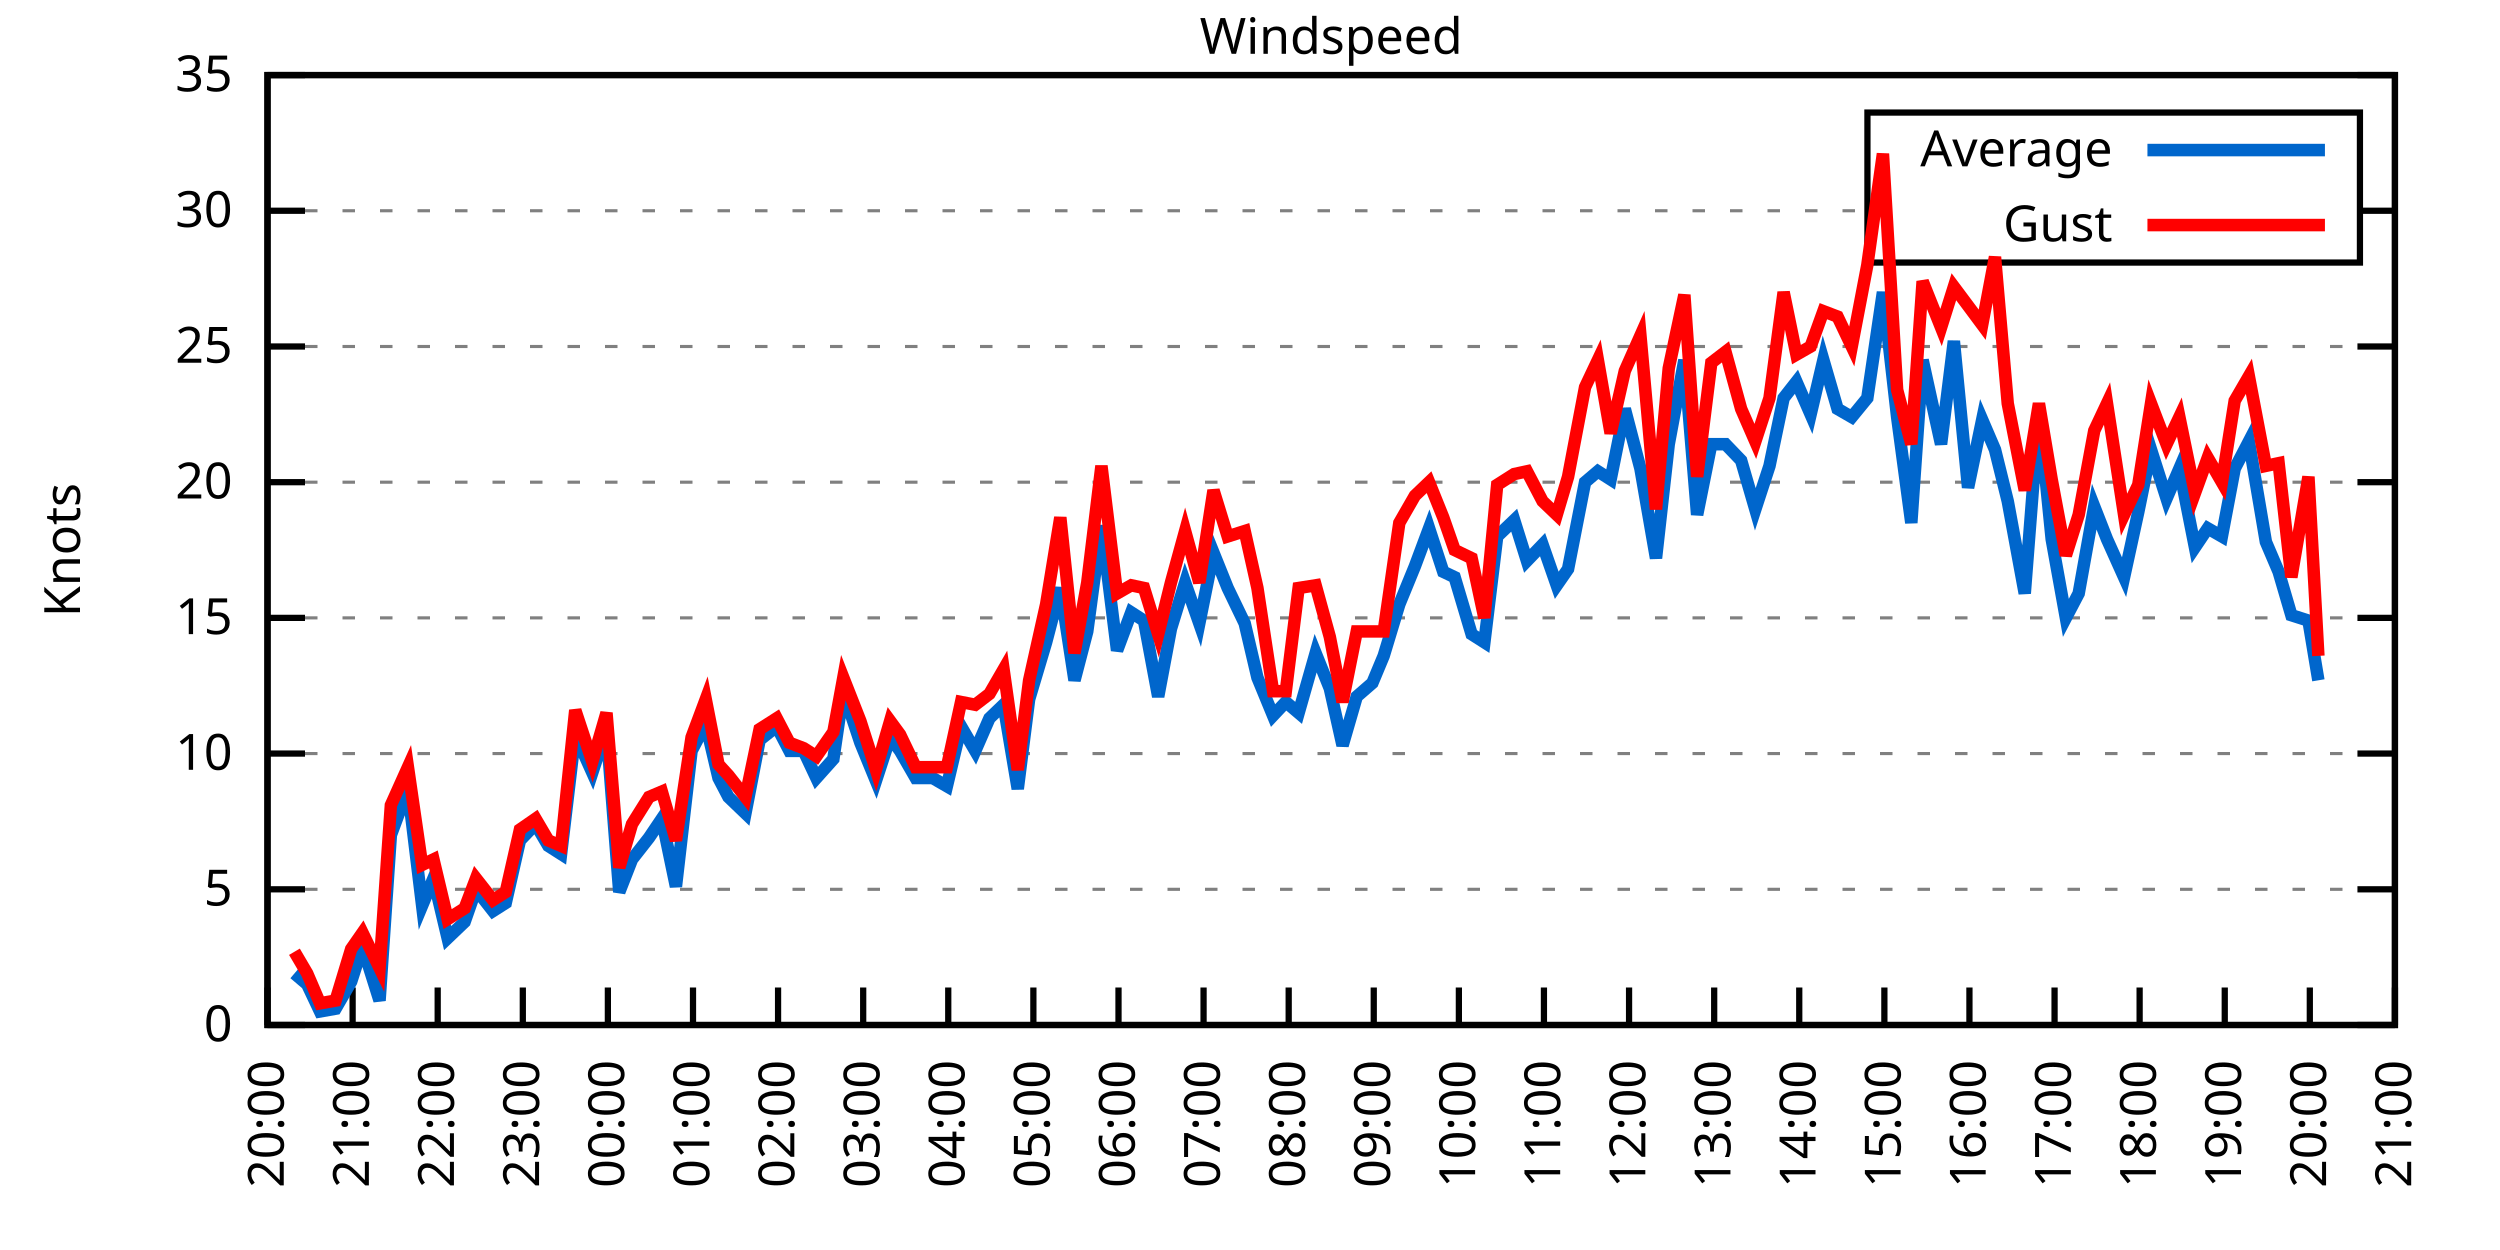
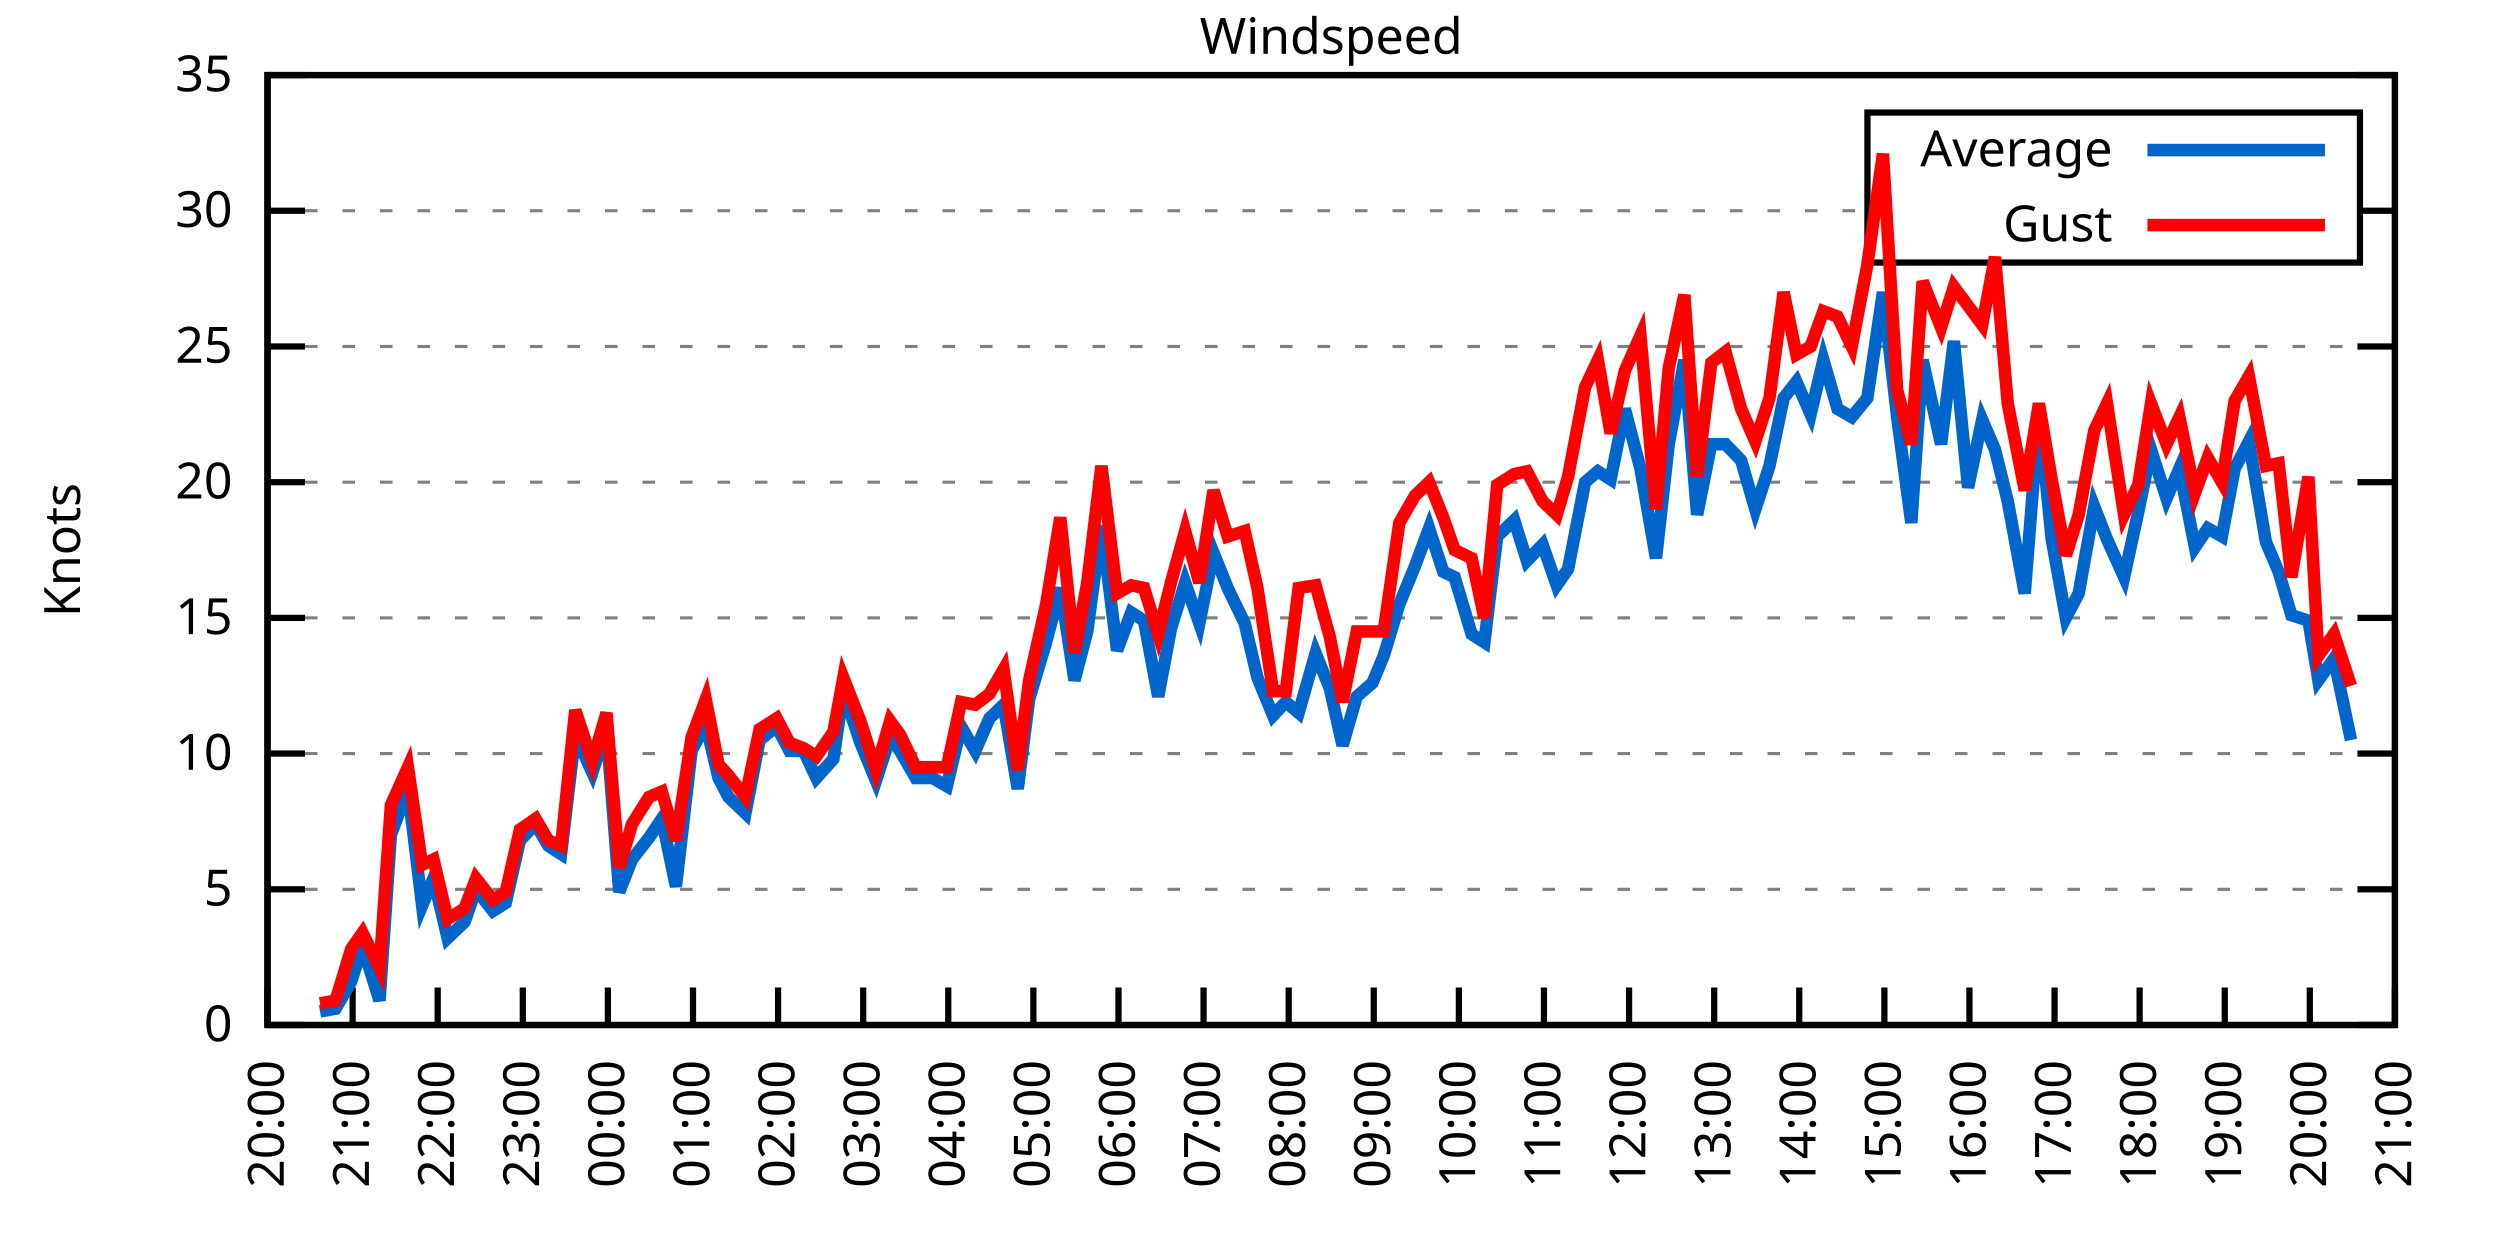
<svg xmlns="http://www.w3.org/2000/svg" xmlns:xlink="http://www.w3.org/1999/xlink" width="400" height="200" viewBox="0 0 400 200">
  <g id="gnuplot_canvas">
    <rect x="0" y="0" width="400" height="200" fill="none" />
    <defs>
      <circle id="gpDot" r="0.5" stroke-width="0.5" stroke="currentColor" />
      <path id="gpPt0" stroke-width="0.333" stroke="currentColor" d="M-1,0 h2 M0,-1 v2" />
      <path id="gpPt1" stroke-width="0.333" stroke="currentColor" d="M-1,-1 L1,1 M1,-1 L-1,1" />
      <path id="gpPt2" stroke-width="0.333" stroke="currentColor" d="M-1,0 L1,0 M0,-1 L0,1 M-1,-1 L1,1 M-1,1 L1,-1" />
      <rect id="gpPt3" stroke-width="0.333" stroke="currentColor" x="-1" y="-1" width="2" height="2" />
      <rect id="gpPt4" stroke-width="0.333" stroke="currentColor" fill="currentColor" x="-1" y="-1" width="2" height="2" />
      <circle id="gpPt5" stroke-width="0.333" stroke="currentColor" cx="0" cy="0" r="1" />
      <use xlink:href="#gpPt5" id="gpPt6" fill="currentColor" stroke="none" />
      <path id="gpPt7" stroke-width="0.333" stroke="currentColor" d="M0,-1.33 L-1.33,0.67 L1.33,0.67 z" />
      <use xlink:href="#gpPt7" id="gpPt8" fill="currentColor" stroke="none" />
      <use xlink:href="#gpPt7" id="gpPt9" stroke="currentColor" transform="rotate(180)" />
      <use xlink:href="#gpPt9" id="gpPt10" fill="currentColor" stroke="none" />
      <use xlink:href="#gpPt3" id="gpPt11" stroke="currentColor" transform="rotate(45)" />
      <use xlink:href="#gpPt11" id="gpPt12" fill="currentColor" stroke="none" />
      <path id="gpPt13" stroke-width="0.333" stroke="currentColor" d="M0,1.330 L1.265,0.411 L0.782,-1.067 L-0.782,-1.076 L-1.265,0.411 z" />
      <use xlink:href="#gpPt13" id="gpPt14" fill="currentColor" stroke="none" />
      <filter id="textbox" filterUnits="objectBoundingBox" x="0" y="0" height="1" width="1">
        <feFlood flood-color="white" flood-opacity="1" result="bgnd" />
        <feComposite in="SourceGraphic" in2="bgnd" operator="atop" />
      </filter>
      <filter id="greybox" filterUnits="objectBoundingBox" x="0" y="0" height="1" width="1">
        <feFlood flood-color="lightgrey" flood-opacity="1" result="grey" />
        <feComposite in="SourceGraphic" in2="grey" operator="atop" />
      </filter>
    </defs>
    <g fill="none" color="white" stroke="currentColor" stroke-width="1.00" stroke-linecap="butt" stroke-linejoin="miter">
</g>
    <g fill="none" color="black" stroke="currentColor" stroke-width="1.00" stroke-linecap="butt" stroke-linejoin="miter">
      <g stroke="none" shape-rendering="crispEdges">
        <polygon fill="rgb(255, 255, 255)" points="42.80,164.00 383.18,164.00 383.18,12.02 42.80,12.02 " />
      </g>
    </g>
    <g fill="none" color="black" stroke="currentColor" stroke-width="1.00" stroke-linecap="butt" stroke-linejoin="miter">
</g>
    <g fill="none" color="black" stroke="black" stroke-width="0.50" stroke-linecap="butt" stroke-linejoin="miter">
</g>
    <g fill="none" color="gray" stroke="currentColor" stroke-width="0.50" stroke-linecap="butt" stroke-linejoin="miter">
      <path stroke="gray" stroke-dasharray="2,4" class="gridline" d="M42.80,164.00 L383.19,164.00  " />
    </g>
    <g fill="none" color="gray" stroke="gray" stroke-width="1.00" stroke-linecap="butt" stroke-linejoin="miter">
</g>
    <g fill="none" color="black" stroke="currentColor" stroke-width="1.00" stroke-linecap="butt" stroke-linejoin="miter">
      <path stroke="black" d="M42.80,164.00 L48.80,164.00 M383.19,164.00 L377.19,164.00  " />
      <g transform="translate(37.20,166.60)" stroke="none" fill="black" font-family="Sans" font-size="8.00" text-anchor="end">
        <text>
          <tspan font-family="Sans"> 0</tspan>
        </text>
      </g>
    </g>
    <g fill="none" color="black" stroke="currentColor" stroke-width="1.00" stroke-linecap="butt" stroke-linejoin="miter">
</g>
    <g fill="none" color="black" stroke="black" stroke-width="0.50" stroke-linecap="butt" stroke-linejoin="miter">
</g>
    <g fill="none" color="gray" stroke="currentColor" stroke-width="0.50" stroke-linecap="butt" stroke-linejoin="miter">
      <path stroke="gray" stroke-dasharray="2,4" class="gridline" d="M42.80,142.29 L383.19,142.29  " />
    </g>
    <g fill="none" color="gray" stroke="gray" stroke-width="1.00" stroke-linecap="butt" stroke-linejoin="miter">
</g>
    <g fill="none" color="black" stroke="currentColor" stroke-width="1.00" stroke-linecap="butt" stroke-linejoin="miter">
      <path stroke="black" d="M42.80,142.29 L48.80,142.29 M383.19,142.29 L377.19,142.29  " />
      <g transform="translate(37.20,144.89)" stroke="none" fill="black" font-family="Sans" font-size="8.00" text-anchor="end">
        <text>
          <tspan font-family="Sans"> 5</tspan>
        </text>
      </g>
    </g>
    <g fill="none" color="black" stroke="currentColor" stroke-width="1.00" stroke-linecap="butt" stroke-linejoin="miter">
</g>
    <g fill="none" color="black" stroke="black" stroke-width="0.50" stroke-linecap="butt" stroke-linejoin="miter">
</g>
    <g fill="none" color="gray" stroke="currentColor" stroke-width="0.50" stroke-linecap="butt" stroke-linejoin="miter">
      <path stroke="gray" stroke-dasharray="2,4" class="gridline" d="M42.80,120.57 L383.19,120.57  " />
    </g>
    <g fill="none" color="gray" stroke="gray" stroke-width="1.00" stroke-linecap="butt" stroke-linejoin="miter">
</g>
    <g fill="none" color="black" stroke="currentColor" stroke-width="1.00" stroke-linecap="butt" stroke-linejoin="miter">
      <path stroke="black" d="M42.80,120.57 L48.80,120.57 M383.19,120.57 L377.19,120.57  " />
      <g transform="translate(37.20,123.17)" stroke="none" fill="black" font-family="Sans" font-size="8.00" text-anchor="end">
        <text>
          <tspan font-family="Sans"> 10</tspan>
        </text>
      </g>
    </g>
    <g fill="none" color="black" stroke="currentColor" stroke-width="1.00" stroke-linecap="butt" stroke-linejoin="miter">
</g>
    <g fill="none" color="black" stroke="black" stroke-width="0.50" stroke-linecap="butt" stroke-linejoin="miter">
</g>
    <g fill="none" color="gray" stroke="currentColor" stroke-width="0.50" stroke-linecap="butt" stroke-linejoin="miter">
      <path stroke="gray" stroke-dasharray="2,4" class="gridline" d="M42.80,98.86 L383.19,98.86  " />
    </g>
    <g fill="none" color="gray" stroke="gray" stroke-width="1.00" stroke-linecap="butt" stroke-linejoin="miter">
</g>
    <g fill="none" color="black" stroke="currentColor" stroke-width="1.00" stroke-linecap="butt" stroke-linejoin="miter">
      <path stroke="black" d="M42.80,98.86 L48.80,98.86 M383.19,98.86 L377.19,98.86  " />
      <g transform="translate(37.20,101.46)" stroke="none" fill="black" font-family="Sans" font-size="8.00" text-anchor="end">
        <text>
          <tspan font-family="Sans"> 15</tspan>
        </text>
      </g>
    </g>
    <g fill="none" color="black" stroke="currentColor" stroke-width="1.00" stroke-linecap="butt" stroke-linejoin="miter">
</g>
    <g fill="none" color="black" stroke="black" stroke-width="0.50" stroke-linecap="butt" stroke-linejoin="miter">
</g>
    <g fill="none" color="gray" stroke="currentColor" stroke-width="0.50" stroke-linecap="butt" stroke-linejoin="miter">
      <path stroke="gray" stroke-dasharray="2,4" class="gridline" d="M42.80,77.15 L383.19,77.15  " />
    </g>
    <g fill="none" color="gray" stroke="gray" stroke-width="1.00" stroke-linecap="butt" stroke-linejoin="miter">
</g>
    <g fill="none" color="black" stroke="currentColor" stroke-width="1.00" stroke-linecap="butt" stroke-linejoin="miter">
      <path stroke="black" d="M42.80,77.15 L48.80,77.15 M383.19,77.15 L377.19,77.15  " />
      <g transform="translate(37.20,79.75)" stroke="none" fill="black" font-family="Sans" font-size="8.00" text-anchor="end">
        <text>
          <tspan font-family="Sans"> 20</tspan>
        </text>
      </g>
    </g>
    <g fill="none" color="black" stroke="currentColor" stroke-width="1.00" stroke-linecap="butt" stroke-linejoin="miter">
</g>
    <g fill="none" color="black" stroke="black" stroke-width="0.50" stroke-linecap="butt" stroke-linejoin="miter">
</g>
    <g fill="none" color="gray" stroke="currentColor" stroke-width="0.50" stroke-linecap="butt" stroke-linejoin="miter">
      <path stroke="gray" stroke-dasharray="2,4" class="gridline" d="M42.80,55.44 L383.19,55.44  " />
    </g>
    <g fill="none" color="gray" stroke="gray" stroke-width="1.00" stroke-linecap="butt" stroke-linejoin="miter">
</g>
    <g fill="none" color="black" stroke="currentColor" stroke-width="1.00" stroke-linecap="butt" stroke-linejoin="miter">
      <path stroke="black" d="M42.80,55.44 L48.80,55.44 M383.19,55.44 L377.19,55.44  " />
      <g transform="translate(37.20,58.04)" stroke="none" fill="black" font-family="Sans" font-size="8.00" text-anchor="end">
        <text>
          <tspan font-family="Sans"> 25</tspan>
        </text>
      </g>
    </g>
    <g fill="none" color="black" stroke="currentColor" stroke-width="1.00" stroke-linecap="butt" stroke-linejoin="miter">
</g>
    <g fill="none" color="black" stroke="black" stroke-width="0.50" stroke-linecap="butt" stroke-linejoin="miter">
</g>
    <g fill="none" color="gray" stroke="currentColor" stroke-width="0.50" stroke-linecap="butt" stroke-linejoin="miter">
      <path stroke="gray" stroke-dasharray="2,4" class="gridline" d="M42.80,33.72 L298.79,33.72 M377.59,33.72 L383.19,33.72  " />
    </g>
    <g fill="none" color="gray" stroke="gray" stroke-width="1.00" stroke-linecap="butt" stroke-linejoin="miter">
</g>
    <g fill="none" color="black" stroke="currentColor" stroke-width="1.00" stroke-linecap="butt" stroke-linejoin="miter">
      <path stroke="black" d="M42.80,33.72 L48.80,33.72 M383.19,33.72 L377.19,33.72  " />
      <g transform="translate(37.20,36.32)" stroke="none" fill="black" font-family="Sans" font-size="8.00" text-anchor="end">
        <text>
          <tspan font-family="Sans"> 30</tspan>
        </text>
      </g>
    </g>
    <g fill="none" color="black" stroke="currentColor" stroke-width="1.00" stroke-linecap="butt" stroke-linejoin="miter">
</g>
    <g fill="none" color="black" stroke="black" stroke-width="0.50" stroke-linecap="butt" stroke-linejoin="miter">
</g>
    <g fill="none" color="gray" stroke="currentColor" stroke-width="0.50" stroke-linecap="butt" stroke-linejoin="miter">
      <path stroke="gray" stroke-dasharray="2,4" class="gridline" d="M42.80,12.01 L383.19,12.01  " />
    </g>
    <g fill="none" color="gray" stroke="gray" stroke-width="1.00" stroke-linecap="butt" stroke-linejoin="miter">
</g>
    <g fill="none" color="black" stroke="currentColor" stroke-width="1.00" stroke-linecap="butt" stroke-linejoin="miter">
      <path stroke="black" d="M42.80,12.01 L48.80,12.01 M383.19,12.01 L377.19,12.01  " />
      <g transform="translate(37.20,14.61)" stroke="none" fill="black" font-family="Sans" font-size="8.00" text-anchor="end">
        <text>
          <tspan font-family="Sans"> 35</tspan>
        </text>
      </g>
    </g>
    <g fill="none" color="black" stroke="currentColor" stroke-width="1.00" stroke-linecap="butt" stroke-linejoin="miter">
      <path stroke="black" d="M42.80,164.00 L42.80,158.00  " />
      <g transform="translate(45.40,169.60) rotate(270.00)" stroke="none" fill="black" font-family="Sans" font-size="8.00" text-anchor="end">
        <text>
          <tspan font-family="Sans">20:00</tspan>
        </text>
      </g>
    </g>
    <g fill="none" color="black" stroke="currentColor" stroke-width="1.00" stroke-linecap="butt" stroke-linejoin="miter">
      <path stroke="black" d="M56.42,164.00 L56.42,158.00  " />
      <g transform="translate(59.02,169.60) rotate(270.00)" stroke="none" fill="black" font-family="Sans" font-size="8.00" text-anchor="end">
        <text>
          <tspan font-family="Sans">21:00</tspan>
        </text>
      </g>
    </g>
    <g fill="none" color="black" stroke="currentColor" stroke-width="1.00" stroke-linecap="butt" stroke-linejoin="miter">
      <path stroke="black" d="M70.03,164.00 L70.03,158.00  " />
      <g transform="translate(72.63,169.60) rotate(270.00)" stroke="none" fill="black" font-family="Sans" font-size="8.00" text-anchor="end">
        <text>
          <tspan font-family="Sans">22:00</tspan>
        </text>
      </g>
    </g>
    <g fill="none" color="black" stroke="currentColor" stroke-width="1.00" stroke-linecap="butt" stroke-linejoin="miter">
      <path stroke="black" d="M83.65,164.00 L83.65,158.00  " />
      <g transform="translate(86.25,169.60) rotate(270.00)" stroke="none" fill="black" font-family="Sans" font-size="8.00" text-anchor="end">
        <text>
          <tspan font-family="Sans">23:00</tspan>
        </text>
      </g>
    </g>
    <g fill="none" color="black" stroke="currentColor" stroke-width="1.00" stroke-linecap="butt" stroke-linejoin="miter">
      <path stroke="black" d="M97.26,164.00 L97.26,158.00  " />
      <g transform="translate(99.86,169.60) rotate(270.00)" stroke="none" fill="black" font-family="Sans" font-size="8.00" text-anchor="end">
        <text>
          <tspan font-family="Sans">00:00</tspan>
        </text>
      </g>
    </g>
    <g fill="none" color="black" stroke="currentColor" stroke-width="1.00" stroke-linecap="butt" stroke-linejoin="miter">
      <path stroke="black" d="M110.88,164.00 L110.88,158.00  " />
      <g transform="translate(113.48,169.60) rotate(270.00)" stroke="none" fill="black" font-family="Sans" font-size="8.00" text-anchor="end">
        <text>
          <tspan font-family="Sans">01:00</tspan>
        </text>
      </g>
    </g>
    <g fill="none" color="black" stroke="currentColor" stroke-width="1.00" stroke-linecap="butt" stroke-linejoin="miter">
      <path stroke="black" d="M124.49,164.00 L124.49,158.00  " />
      <g transform="translate(127.09,169.60) rotate(270.00)" stroke="none" fill="black" font-family="Sans" font-size="8.00" text-anchor="end">
        <text>
          <tspan font-family="Sans">02:00</tspan>
        </text>
      </g>
    </g>
    <g fill="none" color="black" stroke="currentColor" stroke-width="1.00" stroke-linecap="butt" stroke-linejoin="miter">
      <path stroke="black" d="M138.11,164.00 L138.11,158.00  " />
      <g transform="translate(140.71,169.60) rotate(270.00)" stroke="none" fill="black" font-family="Sans" font-size="8.00" text-anchor="end">
        <text>
          <tspan font-family="Sans">03:00</tspan>
        </text>
      </g>
    </g>
    <g fill="none" color="black" stroke="currentColor" stroke-width="1.00" stroke-linecap="butt" stroke-linejoin="miter">
      <path stroke="black" d="M151.72,164.00 L151.72,158.00  " />
      <g transform="translate(154.32,169.60) rotate(270.00)" stroke="none" fill="black" font-family="Sans" font-size="8.00" text-anchor="end">
        <text>
          <tspan font-family="Sans">04:00</tspan>
        </text>
      </g>
    </g>
    <g fill="none" color="black" stroke="currentColor" stroke-width="1.00" stroke-linecap="butt" stroke-linejoin="miter">
      <path stroke="black" d="M165.34,164.00 L165.34,158.00  " />
      <g transform="translate(167.94,169.60) rotate(270.00)" stroke="none" fill="black" font-family="Sans" font-size="8.00" text-anchor="end">
        <text>
          <tspan font-family="Sans">05:00</tspan>
        </text>
      </g>
    </g>
    <g fill="none" color="black" stroke="currentColor" stroke-width="1.00" stroke-linecap="butt" stroke-linejoin="miter">
      <path stroke="black" d="M178.96,164.00 L178.96,158.00  " />
      <g transform="translate(181.56,169.60) rotate(270.00)" stroke="none" fill="black" font-family="Sans" font-size="8.00" text-anchor="end">
        <text>
          <tspan font-family="Sans">06:00</tspan>
        </text>
      </g>
    </g>
    <g fill="none" color="black" stroke="currentColor" stroke-width="1.00" stroke-linecap="butt" stroke-linejoin="miter">
      <path stroke="black" d="M192.57,164.00 L192.57,158.00  " />
      <g transform="translate(195.17,169.60) rotate(270.00)" stroke="none" fill="black" font-family="Sans" font-size="8.00" text-anchor="end">
        <text>
          <tspan font-family="Sans">07:00</tspan>
        </text>
      </g>
    </g>
    <g fill="none" color="black" stroke="currentColor" stroke-width="1.00" stroke-linecap="butt" stroke-linejoin="miter">
      <path stroke="black" d="M206.19,164.00 L206.19,158.00  " />
      <g transform="translate(208.79,169.60) rotate(270.00)" stroke="none" fill="black" font-family="Sans" font-size="8.00" text-anchor="end">
        <text>
          <tspan font-family="Sans">08:00</tspan>
        </text>
      </g>
    </g>
    <g fill="none" color="black" stroke="currentColor" stroke-width="1.00" stroke-linecap="butt" stroke-linejoin="miter">
      <path stroke="black" d="M219.80,164.00 L219.80,158.00  " />
      <g transform="translate(222.40,169.60) rotate(270.00)" stroke="none" fill="black" font-family="Sans" font-size="8.00" text-anchor="end">
        <text>
          <tspan font-family="Sans">09:00</tspan>
        </text>
      </g>
    </g>
    <g fill="none" color="black" stroke="currentColor" stroke-width="1.00" stroke-linecap="butt" stroke-linejoin="miter">
      <path stroke="black" d="M233.42,164.00 L233.42,158.00  " />
      <g transform="translate(236.02,169.60) rotate(270.00)" stroke="none" fill="black" font-family="Sans" font-size="8.00" text-anchor="end">
        <text>
          <tspan font-family="Sans">10:00</tspan>
        </text>
      </g>
    </g>
    <g fill="none" color="black" stroke="currentColor" stroke-width="1.00" stroke-linecap="butt" stroke-linejoin="miter">
      <path stroke="black" d="M247.03,164.00 L247.03,158.00  " />
      <g transform="translate(249.63,169.60) rotate(270.00)" stroke="none" fill="black" font-family="Sans" font-size="8.00" text-anchor="end">
        <text>
          <tspan font-family="Sans">11:00</tspan>
        </text>
      </g>
    </g>
    <g fill="none" color="black" stroke="currentColor" stroke-width="1.00" stroke-linecap="butt" stroke-linejoin="miter">
      <path stroke="black" d="M260.65,164.00 L260.65,158.00  " />
      <g transform="translate(263.25,169.60) rotate(270.00)" stroke="none" fill="black" font-family="Sans" font-size="8.00" text-anchor="end">
        <text>
          <tspan font-family="Sans">12:00</tspan>
        </text>
      </g>
    </g>
    <g fill="none" color="black" stroke="currentColor" stroke-width="1.00" stroke-linecap="butt" stroke-linejoin="miter">
      <path stroke="black" d="M274.27,164.00 L274.27,158.00  " />
      <g transform="translate(276.87,169.60) rotate(270.00)" stroke="none" fill="black" font-family="Sans" font-size="8.00" text-anchor="end">
        <text>
          <tspan font-family="Sans">13:00</tspan>
        </text>
      </g>
    </g>
    <g fill="none" color="black" stroke="currentColor" stroke-width="1.00" stroke-linecap="butt" stroke-linejoin="miter">
      <path stroke="black" d="M287.88,164.00 L287.88,158.00  " />
      <g transform="translate(290.48,169.60) rotate(270.00)" stroke="none" fill="black" font-family="Sans" font-size="8.00" text-anchor="end">
        <text>
          <tspan font-family="Sans">14:00</tspan>
        </text>
      </g>
    </g>
    <g fill="none" color="black" stroke="currentColor" stroke-width="1.00" stroke-linecap="butt" stroke-linejoin="miter">
      <path stroke="black" d="M301.50,164.00 L301.50,158.00  " />
      <g transform="translate(304.10,169.60) rotate(270.00)" stroke="none" fill="black" font-family="Sans" font-size="8.00" text-anchor="end">
        <text>
          <tspan font-family="Sans">15:00</tspan>
        </text>
      </g>
    </g>
    <g fill="none" color="black" stroke="currentColor" stroke-width="1.00" stroke-linecap="butt" stroke-linejoin="miter">
      <path stroke="black" d="M315.11,164.00 L315.11,158.00  " />
      <g transform="translate(317.71,169.60) rotate(270.00)" stroke="none" fill="black" font-family="Sans" font-size="8.00" text-anchor="end">
        <text>
          <tspan font-family="Sans">16:00</tspan>
        </text>
      </g>
    </g>
    <g fill="none" color="black" stroke="currentColor" stroke-width="1.00" stroke-linecap="butt" stroke-linejoin="miter">
      <path stroke="black" d="M328.73,164.00 L328.73,158.00  " />
      <g transform="translate(331.33,169.60) rotate(270.00)" stroke="none" fill="black" font-family="Sans" font-size="8.00" text-anchor="end">
        <text>
          <tspan font-family="Sans">17:00</tspan>
        </text>
      </g>
    </g>
    <g fill="none" color="black" stroke="currentColor" stroke-width="1.00" stroke-linecap="butt" stroke-linejoin="miter">
      <path stroke="black" d="M342.34,164.00 L342.34,158.00  " />
      <g transform="translate(344.94,169.60) rotate(270.00)" stroke="none" fill="black" font-family="Sans" font-size="8.00" text-anchor="end">
        <text>
          <tspan font-family="Sans">18:00</tspan>
        </text>
      </g>
    </g>
    <g fill="none" color="black" stroke="currentColor" stroke-width="1.00" stroke-linecap="butt" stroke-linejoin="miter">
      <path stroke="black" d="M355.96,164.00 L355.96,158.00  " />
      <g transform="translate(358.56,169.60) rotate(270.00)" stroke="none" fill="black" font-family="Sans" font-size="8.00" text-anchor="end">
        <text>
          <tspan font-family="Sans">19:00</tspan>
        </text>
      </g>
    </g>
    <g fill="none" color="black" stroke="currentColor" stroke-width="1.00" stroke-linecap="butt" stroke-linejoin="miter">
      <path stroke="black" d="M369.57,164.00 L369.57,158.00  " />
      <g transform="translate(372.17,169.60) rotate(270.00)" stroke="none" fill="black" font-family="Sans" font-size="8.00" text-anchor="end">
        <text>
          <tspan font-family="Sans">20:00</tspan>
        </text>
      </g>
    </g>
    <g fill="none" color="black" stroke="currentColor" stroke-width="1.00" stroke-linecap="butt" stroke-linejoin="miter">
      <path stroke="black" d="M383.19,164.00 L383.19,158.00  " />
      <g transform="translate(385.79,169.60) rotate(270.00)" stroke="none" fill="black" font-family="Sans" font-size="8.00" text-anchor="end">
        <text>
          <tspan font-family="Sans">21:00</tspan>
        </text>
      </g>
    </g>
    <g fill="none" color="black" stroke="currentColor" stroke-width="1.00" stroke-linecap="butt" stroke-linejoin="miter">
</g>
    <g fill="none" color="black" stroke="currentColor" stroke-width="1.00" stroke-linecap="butt" stroke-linejoin="miter">
      <path stroke="black" d="M42.80,12.01 L42.80,164.00 L383.19,164.00 L383.19,12.01 L42.80,12.01 Z  " />
    </g>
    <g fill="none" color="black" stroke="currentColor" stroke-width="1.00" stroke-linecap="butt" stroke-linejoin="miter">
</g>
    <g fill="none" color="black" stroke="currentColor" stroke-width="1.00" stroke-linecap="butt" stroke-linejoin="miter">
      <path stroke="black" d="M298.79,42.01 L298.79,18.01 L377.59,18.01 L377.59,42.01 L298.79,42.01 Z  " />
    </g>
    <g id="Windspeed_plot_1">
      <g fill="none" color="white" stroke="black" stroke-width="2.00" stroke-linecap="butt" stroke-linejoin="miter">
</g>
      <g fill="none" color="black" stroke="currentColor" stroke-width="2.00" stroke-linecap="butt" stroke-linejoin="miter">
        <g transform="translate(337.99,26.61)" stroke="none" fill="black" font-family="Sans" font-size="8.00" text-anchor="end">
          <text>
            <tspan font-family="Sans">Average</tspan>
          </text>
        </g>
      </g>
      <g fill="none" color="black" stroke="currentColor" stroke-width="2.00" stroke-linecap="butt" stroke-linejoin="miter">
-         <path stroke="rgb(  0, 102, 204)" d="M343.59,24.01 L371.99,24.01 M47.11,155.75 L49.15,157.49 L51.20,161.83 L53.69,161.39 L56.19,157.05 L58.00,151.41   L60.73,160.09 L62.54,133.60 L65.27,126.22 L67.54,144.89 L69.35,140.55 L71.62,150.10 L74.34,147.50 L76.16,142.29   L78.88,145.76 L80.92,144.46 L83.19,134.47 L85.69,131.86 L87.73,135.34 L89.77,136.64 L92.04,117.53 L94.77,123.61   L97.04,116.67 L99.08,142.72 L101.12,137.51 L103.84,134.04 L105.89,131.00 L108.15,141.85 L110.65,120.14 L112.92,115.80   L114.96,124.48 L116.55,127.52 L119.27,130.13 L121.54,118.40 L124.27,116.23 L126.31,120.14 L128.58,120.14 L130.62,124.48   L133.34,121.44 L134.93,110.59 L137.66,118.84 L140.15,124.92 L142.42,117.97 L144.01,120.14 L146.51,124.48 L149.23,124.48   L151.50,125.79 L153.77,116.23 L156.04,120.14 L158.31,114.93 L160.57,112.76 L162.84,126.22 L164.66,111.89 L167.38,102.77   L169.65,94.08 L171.92,108.85 L173.96,101.03 L176.23,84.10 L178.73,104.07 L181.00,97.99 L183.04,99.30 L185.31,111.45   L187.35,100.60 L189.62,93.22 L191.89,99.73 L194.16,88.44 L196.43,94.08 L199.15,99.73 L201.19,108.42 L203.69,114.49   L205.73,112.32 L207.78,114.06 L210.50,104.51 L212.77,110.15 L214.81,119.27 L217.08,111.45 L219.58,109.28 L221.39,104.94   L223.89,96.69 L226.38,90.61 L228.65,84.53 L230.92,91.48 L232.74,92.35 L235.46,101.47 L237.50,102.77 L239.55,85.83   L242.27,83.23 L244.31,89.74 L246.81,87.14 L249.08,93.65 L250.89,91.04 L253.61,77.15 L255.66,75.41 L257.70,76.71   L259.97,65.42 L262.47,74.98 L264.96,89.31 L267.00,71.07 L269.50,57.61 L271.54,82.36 L273.81,71.07 L276.08,71.07   L278.58,73.67 L280.85,81.49 L283.12,74.54 L285.38,63.69 L287.43,61.08 L289.70,66.29 L291.74,57.61 L294.01,65.42   L296.28,66.73 L298.77,63.69 L301.27,46.75 L303.54,66.73 L305.81,83.66 L307.62,57.61 L310.57,71.07 L312.62,54.57   L314.89,78.02 L317.15,67.16 L319.20,71.94 L321.24,80.19 L323.96,94.95 L326.23,65.86 L328.27,86.27 L330.54,98.86   L332.59,94.95 L335.08,81.06 L337.12,86.27 L339.85,92.35 L342.12,81.93 L344.16,71.94 L346.65,79.75 L348.70,74.98   L351.19,87.57 L353.24,84.53 L355.50,85.83 L357.55,74.98 L359.82,70.63 L362.54,86.70 L364.58,91.48 L366.62,98.43   L369.35,99.30 L370.94,108.85  " />
+         <path stroke="rgb(  0, 102, 204)" d="M343.59,24.01 L371.99,24.01 M51.20,161.83 L53.69,161.39 L56.19,157.05 L58.00,151.41 L60.73,160.09 L62.54,133.60   L65.27,126.22 L67.54,144.89 L69.35,140.55 L71.62,150.10 L74.34,147.50 L76.16,142.29 L78.88,145.76 L80.92,144.46   L83.19,134.47 L85.69,131.86 L87.73,135.34 L89.77,136.64 L92.04,117.53 L94.77,123.61 L97.04,116.67 L99.08,142.72   L101.12,137.51 L103.84,134.04 L105.89,131.00 L108.15,141.85 L110.65,120.14 L112.92,115.80 L114.96,124.48 L116.55,127.52   L119.27,130.13 L121.54,118.40 L124.27,116.23 L126.31,120.14 L128.58,120.14 L130.62,124.48 L133.34,121.44 L134.93,110.59   L137.66,118.84 L140.15,124.92 L142.42,117.97 L144.01,120.14 L146.51,124.48 L149.23,124.48 L151.50,125.79 L153.77,116.23   L156.04,120.14 L158.31,114.93 L160.57,112.76 L162.84,126.22 L164.66,111.89 L167.38,102.77 L169.65,94.08 L171.92,108.85   L173.96,101.03 L176.23,84.10 L178.73,104.07 L181.00,97.99 L183.04,99.30 L185.31,111.45 L187.35,100.60 L189.62,93.22   L191.89,99.73 L194.16,88.44 L196.43,94.08 L199.15,99.73 L201.19,108.42 L203.69,114.49 L205.73,112.32 L207.78,114.06   L210.50,104.51 L212.77,110.15 L214.81,119.27 L217.08,111.45 L219.58,109.28 L221.39,104.94 L223.89,96.69 L226.38,90.61   L228.65,84.53 L230.92,91.48 L232.74,92.35 L235.46,101.47 L237.50,102.77 L239.55,85.83 L242.27,83.23 L244.31,89.74   L246.81,87.14 L249.08,93.65 L250.89,91.04 L253.61,77.15 L255.66,75.41 L257.70,76.71 L259.97,65.42 L262.47,74.98   L264.96,89.31 L267.00,71.07 L269.50,57.61 L271.54,82.36 L273.81,71.07 L276.08,71.07 L278.58,73.67 L280.85,81.49   L283.12,74.54 L285.38,63.69 L287.43,61.08 L289.70,66.29 L291.74,57.61 L294.01,65.42 L296.28,66.73 L298.77,63.69   L301.27,46.75 L303.54,66.73 L305.81,83.66 L307.62,57.61 L310.57,71.07 L312.62,54.57 L314.89,78.02 L317.15,67.16   L319.20,71.94 L321.24,80.19 L323.96,94.95 L326.23,65.86 L328.27,86.27 L330.54,98.86 L332.59,94.95 L335.08,81.06   L337.12,86.27 L339.85,92.35 L342.12,81.93 L344.16,71.94 L346.65,79.75 L348.70,74.98 L351.19,87.57 L353.24,84.53   L355.50,85.83 L357.55,74.98 L359.82,70.63 L362.54,86.70 L364.58,91.48 L366.62,98.43 L369.35,99.30 L370.94,108.85   L373.43,105.38 L376.16,118.40  " />
      </g>
    </g>
    <g id="Windspeed_plot_2">
      <g fill="none" color="black" stroke="currentColor" stroke-width="2.00" stroke-linecap="butt" stroke-linejoin="miter">
        <g transform="translate(337.99,38.61)" stroke="none" fill="black" font-family="Sans" font-size="8.00" text-anchor="end">
          <text>
            <tspan font-family="Sans">Gust</tspan>
          </text>
        </g>
      </g>
      <g fill="none" color="black" stroke="currentColor" stroke-width="2.00" stroke-linecap="butt" stroke-linejoin="miter">
-         <path stroke="rgb(255,   0,   0)" d="M343.59,36.01 L371.99,36.01 M47.11,152.28 L49.15,155.75 L51.20,160.53 L53.69,160.09 L56.19,151.84 L58.00,149.24   L60.73,154.88 L62.54,128.83 L65.27,122.75 L67.54,138.38 L69.35,137.51 L71.62,147.06 L74.34,145.33 L76.16,140.55   L78.88,144.02 L80.92,142.72 L83.19,132.73 L85.69,131.00 L87.73,134.47 L89.77,135.34 L92.04,113.63 L94.77,121.88   L97.04,114.06 L99.08,138.81 L101.12,131.86 L103.84,127.52 L105.89,126.65 L108.15,134.47 L110.65,117.97 L112.92,111.89   L114.96,122.31 L116.55,124.05 L119.27,127.52 L121.54,116.67 L124.27,114.93 L126.31,118.84 L128.58,119.71 L130.62,121.01   L133.34,117.10 L134.93,108.42 L137.66,115.36 L140.15,123.18 L142.42,115.36 L144.01,117.53 L146.51,122.75 L149.23,122.75   L151.50,122.75 L153.77,112.32 L156.04,112.76 L158.31,111.02 L160.57,107.11 L162.84,123.18 L164.66,108.85 L167.38,96.69   L169.65,82.79 L171.92,104.51 L173.96,93.22 L176.23,74.54 L178.73,94.95 L181.00,93.65 L183.04,94.08 L185.31,101.47   L187.35,93.22 L189.62,84.97 L191.89,93.22 L194.16,78.45 L196.43,85.83 L199.15,84.97 L201.19,94.08 L203.69,110.59   L205.73,110.59 L207.78,94.08 L210.50,93.65 L212.77,101.90 L214.81,112.32 L217.08,101.03 L219.58,101.03 L221.39,101.03   L223.89,83.66 L226.38,79.32 L228.65,77.15 L230.92,82.79 L232.74,88.00 L235.46,89.31 L237.50,98.86 L239.55,77.58   L242.27,75.85 L244.31,75.41 L246.81,80.19 L249.08,82.36 L250.89,76.28 L253.61,61.95 L255.66,57.61 L257.70,69.33   L259.97,59.34 L262.47,53.70 L264.96,81.49 L267.00,58.91 L269.50,47.18 L271.54,76.28 L273.81,58.04 L276.08,56.30   L278.58,65.42 L280.85,70.63 L283.12,63.69 L285.38,46.75 L287.43,56.74 L289.70,55.44 L291.74,49.79 L294.01,50.66   L296.28,55.44 L298.77,42.41 L301.27,24.60 L303.54,62.38 L305.81,71.07 L307.62,45.01 L310.57,52.40 L312.62,45.88   L314.89,48.92 L317.15,51.96 L319.20,41.11 L321.24,64.56 L323.96,78.45 L326.23,64.56 L328.27,76.71 L330.54,88.87   L332.59,82.36 L335.08,68.90 L337.12,64.56 L339.85,82.36 L342.12,77.58 L344.16,64.56 L346.65,71.07 L348.70,66.73   L351.19,78.89 L353.24,73.24 L355.50,77.15 L357.55,64.12 L359.82,60.21 L362.54,74.54 L364.58,74.11 L366.62,92.35   L369.35,76.28 L370.94,104.94  " />
+         <path stroke="rgb(255,   0,   0)" d="M343.59,36.01 L371.99,36.01 M51.20,160.53 L53.69,160.09 L56.19,151.84 L58.00,149.24 L60.73,154.88 L62.54,128.83   L65.27,122.75 L67.54,138.38 L69.35,137.51 L71.62,147.06 L74.34,145.33 L76.16,140.55 L78.88,144.02 L80.92,142.72   L83.19,132.73 L85.69,131.00 L87.73,134.47 L89.77,135.34 L92.04,113.63 L94.77,121.88 L97.04,114.06 L99.08,138.81   L101.12,131.86 L103.84,127.52 L105.89,126.65 L108.15,134.47 L110.65,117.97 L112.92,111.89 L114.96,122.31 L116.55,124.05   L119.27,127.52 L121.54,116.67 L124.27,114.93 L126.31,118.84 L128.58,119.71 L130.62,121.01 L133.34,117.10 L134.93,108.42   L137.66,115.36 L140.15,123.18 L142.42,115.36 L144.01,117.53 L146.51,122.75 L149.23,122.75 L151.50,122.75 L153.77,112.32   L156.04,112.76 L158.31,111.02 L160.57,107.11 L162.84,123.18 L164.66,108.85 L167.38,96.69 L169.65,82.79 L171.92,104.51   L173.96,93.22 L176.23,74.54 L178.73,94.95 L181.00,93.65 L183.04,94.08 L185.31,101.47 L187.35,93.22 L189.62,84.97   L191.89,93.22 L194.16,78.45 L196.43,85.83 L199.15,84.97 L201.19,94.08 L203.69,110.59 L205.73,110.59 L207.78,94.08   L210.50,93.65 L212.77,101.90 L214.81,112.32 L217.08,101.03 L219.58,101.03 L221.39,101.03 L223.89,83.66 L226.38,79.32   L228.65,77.15 L230.92,82.79 L232.74,88.00 L235.46,89.31 L237.50,98.86 L239.55,77.58 L242.27,75.85 L244.31,75.41   L246.81,80.19 L249.08,82.36 L250.89,76.28 L253.61,61.95 L255.66,57.61 L257.70,69.33 L259.97,59.34 L262.47,53.70   L264.96,81.49 L267.00,58.91 L269.50,47.18 L271.54,76.28 L273.81,58.04 L276.08,56.30 L278.58,65.42 L280.85,70.63   L283.12,63.69 L285.38,46.75 L287.43,56.74 L289.70,55.44 L291.74,49.79 L294.01,50.66 L296.28,55.44 L298.77,42.41   L301.27,24.60 L303.54,62.38 L305.81,71.07 L307.62,45.01 L310.57,52.40 L312.62,45.88 L314.89,48.92 L317.15,51.96   L319.20,41.11 L321.24,64.56 L323.96,78.45 L326.23,64.56 L328.27,76.71 L330.54,88.87 L332.59,82.36 L335.08,68.90   L337.12,64.56 L339.85,82.36 L342.12,77.58 L344.16,64.56 L346.65,71.07 L348.70,66.73 L351.19,78.89 L353.24,73.24   L355.50,77.15 L357.55,64.12 L359.82,60.21 L362.54,74.54 L364.58,74.11 L366.62,92.35 L369.35,76.28 L370.94,104.94   L373.43,101.47 L376.16,109.72  " />
      </g>
    </g>
    <g fill="none" color="black" stroke="currentColor" stroke-width="2.00" stroke-linecap="butt" stroke-linejoin="miter">
</g>
    <g fill="none" color="black" stroke="black" stroke-width="1.00" stroke-linecap="butt" stroke-linejoin="miter">
</g>
    <g fill="none" color="black" stroke="currentColor" stroke-width="1.00" stroke-linecap="butt" stroke-linejoin="miter">
      <path stroke="black" d="M42.80,12.01 L42.80,164.00 L383.19,164.00 L383.19,12.01 L42.80,12.01 Z  " />
      <g transform="translate(12.80,88.01) rotate(270.00)" stroke="none" fill="black" font-family="Sans" font-size="8.00" text-anchor="middle">
        <text>
          <tspan font-family="Sans">Knots</tspan>
        </text>
      </g>
    </g>
    <g fill="none" color="black" stroke="currentColor" stroke-width="1.00" stroke-linecap="butt" stroke-linejoin="miter">
</g>
    <g fill="none" color="black" stroke="currentColor" stroke-width="1.00" stroke-linecap="butt" stroke-linejoin="miter">
      <g transform="translate(212.99,8.61)" stroke="none" fill="black" font-family="Sans" font-size="8.00" text-anchor="middle">
        <text>
          <tspan font-family="Sans">Windspeed</tspan>
        </text>
      </g>
    </g>
    <g fill="none" color="black" stroke="currentColor" stroke-width="1.00" stroke-linecap="butt" stroke-linejoin="miter">
</g>
  </g>
</svg>
